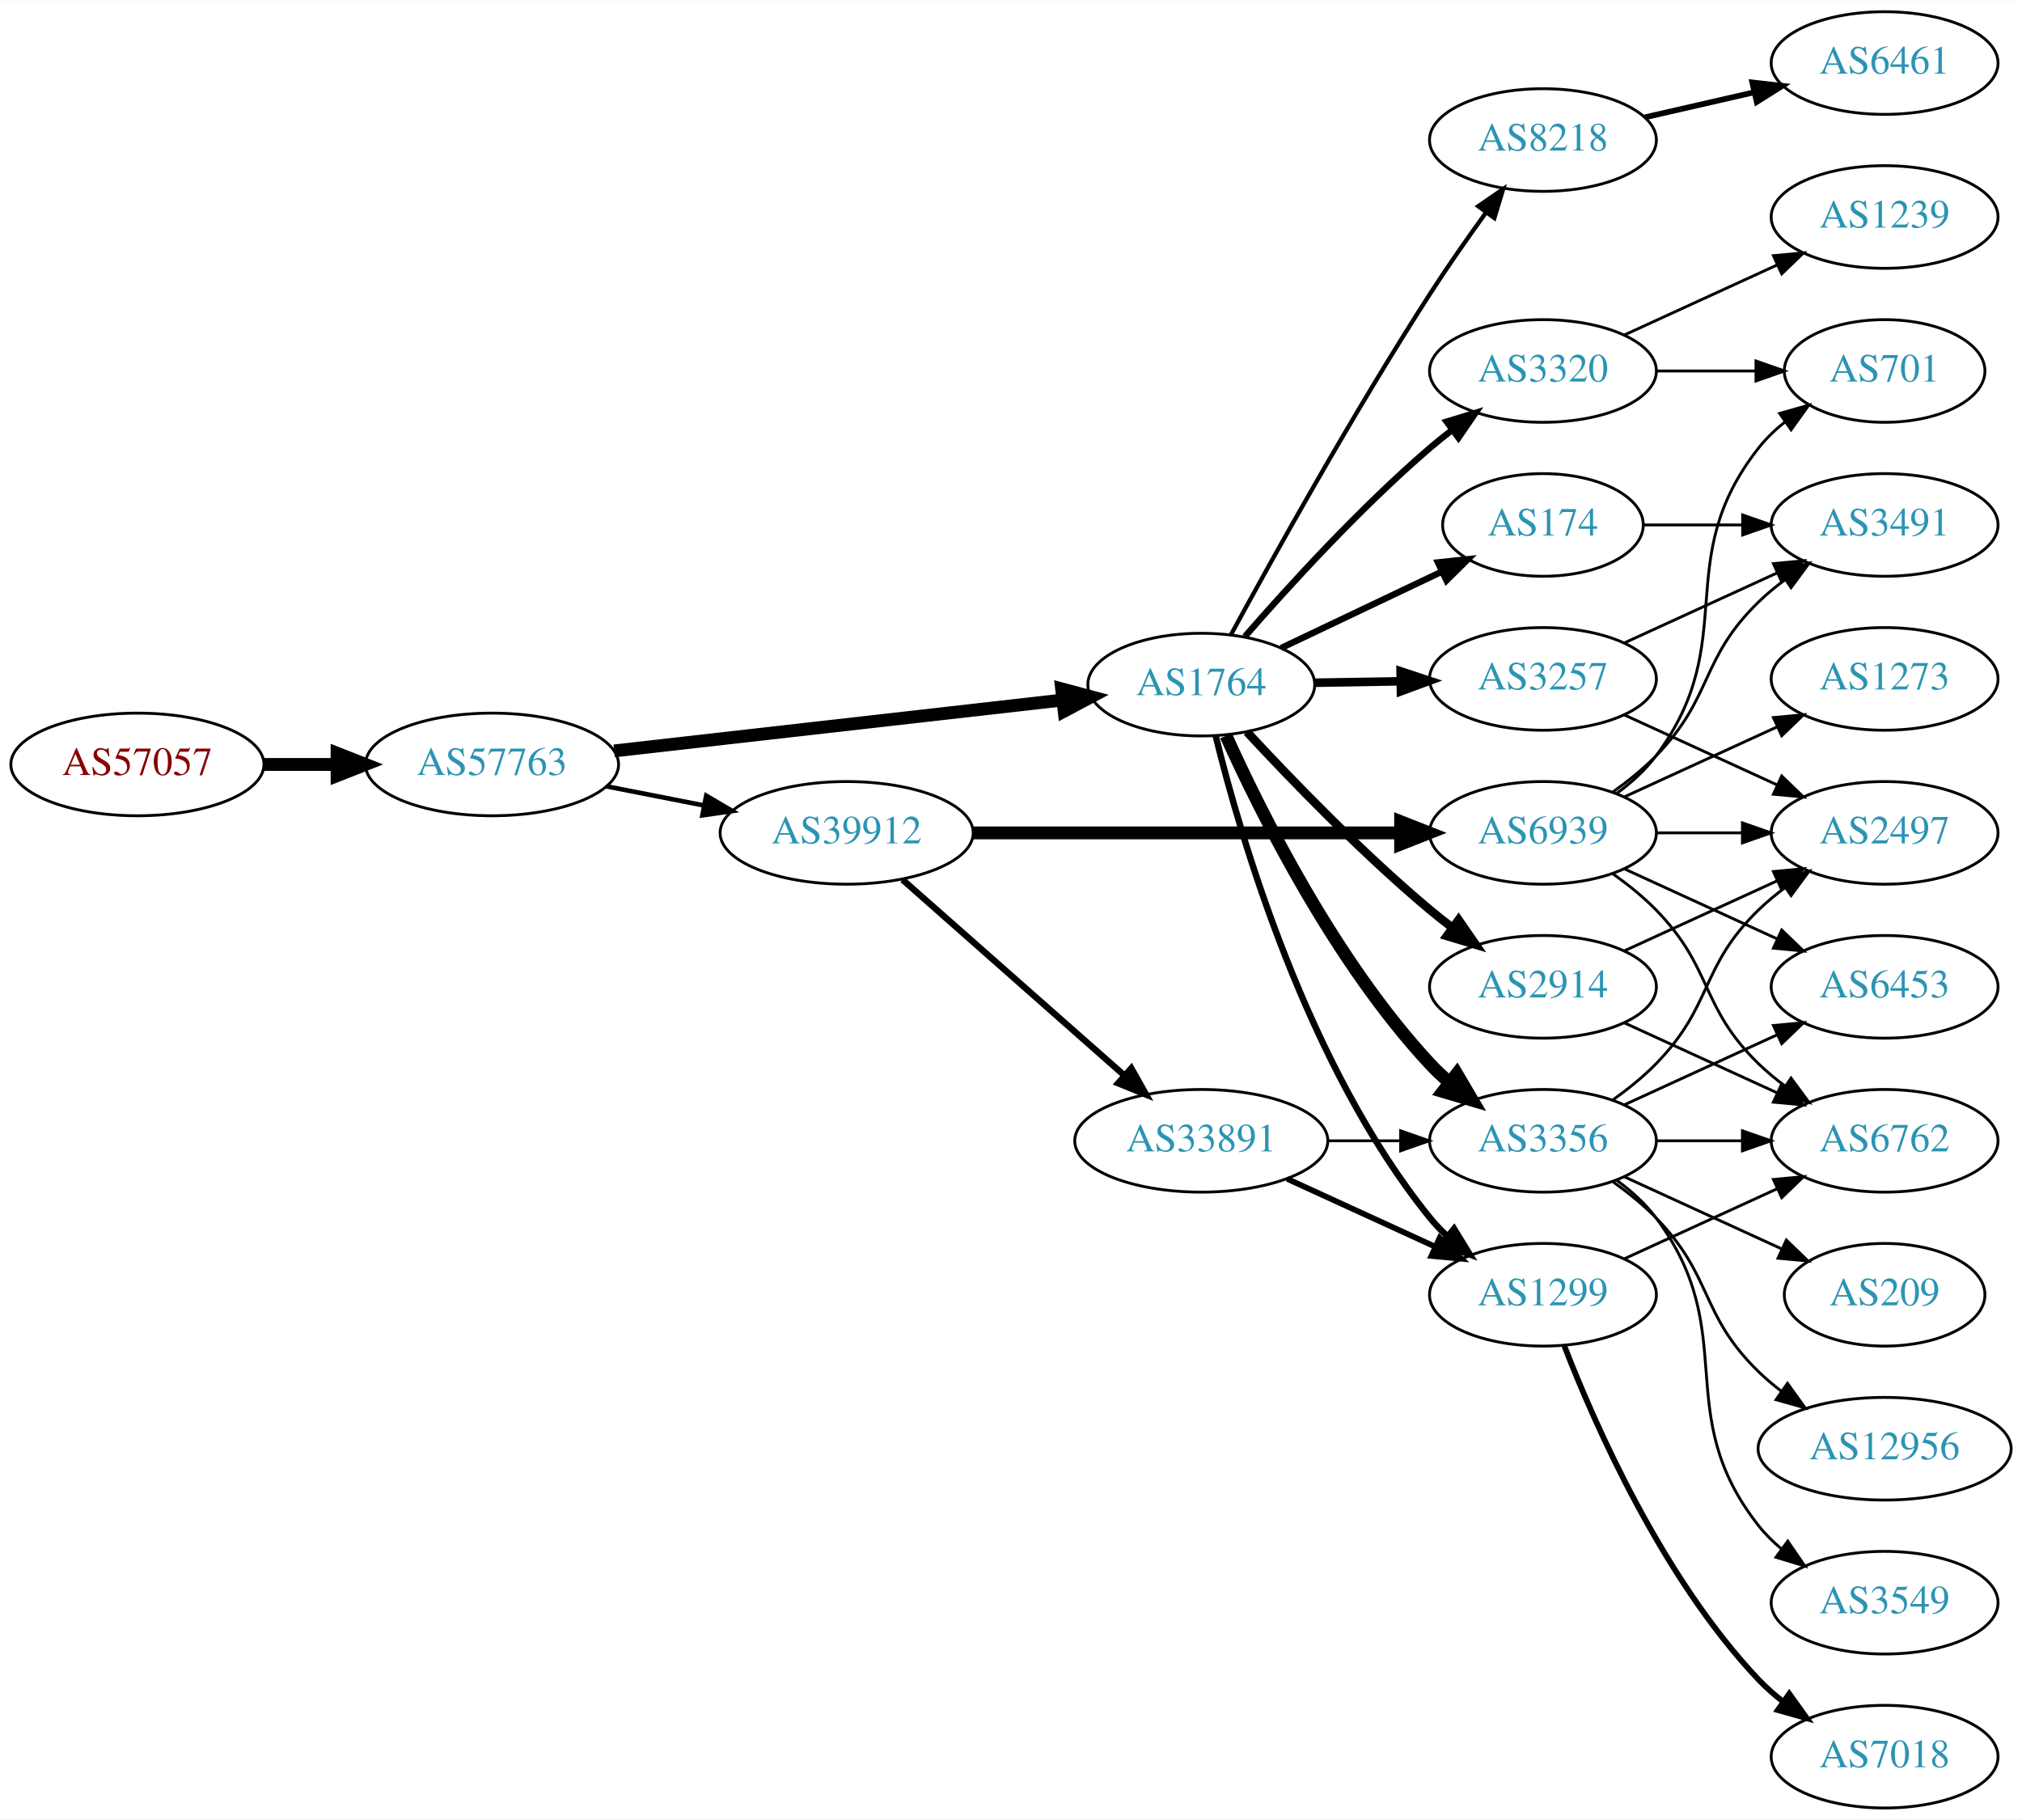
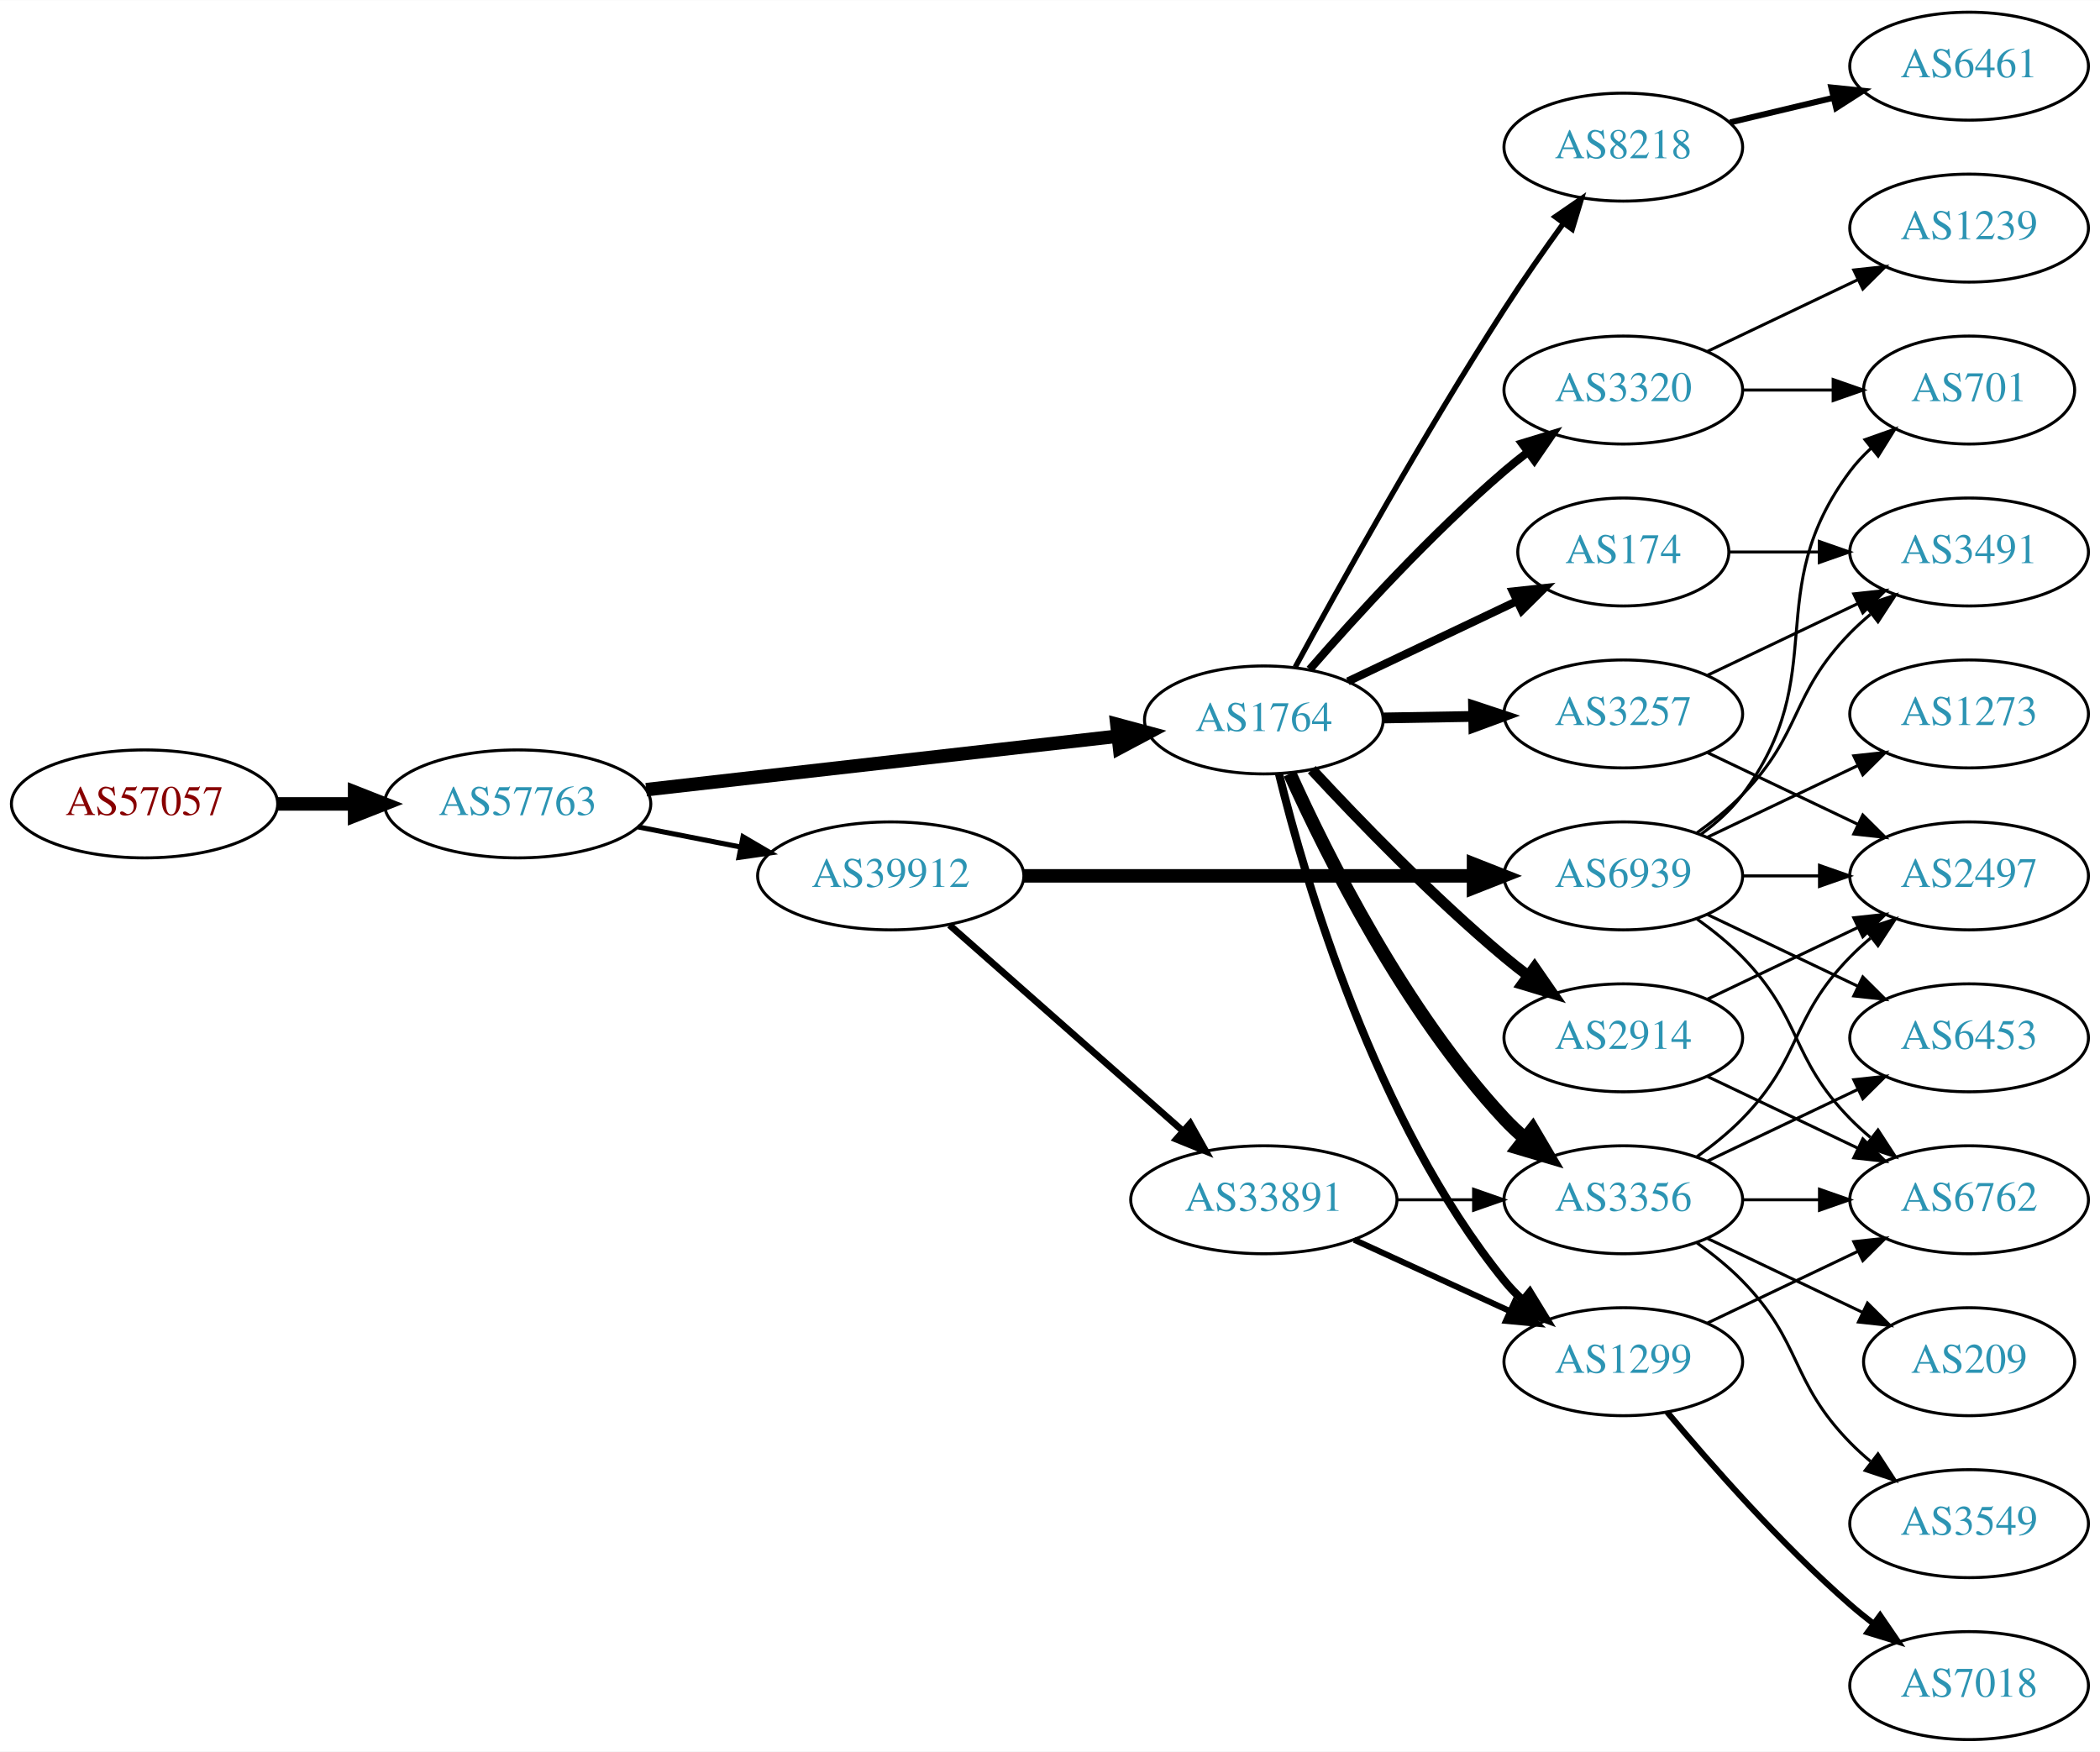
- <svg xmlns="http://www.w3.org/2000/svg" xmlns:xlink="http://www.w3.org/1999/xlink" width="709pt" height="638pt" viewBox="0.00 0.00 709.25 638.00">
-   <g id="graph0" class="graph" transform="scale(1 1) rotate(0) translate(4 634)">
-     <polygon fill="white" stroke="none" points="-4,4 -4,-634 705.254,-634 705.254,4 -4,4" />
+ <svg xmlns="http://www.w3.org/2000/svg" xmlns:xlink="http://www.w3.org/1999/xlink" width="700pt" height="584pt" viewBox="0.00 0.00 700.15 584.00">
+   <g id="graph0" class="graph" transform="scale(1 1) rotate(0) translate(4 580)">
+     <polygon fill="white" stroke="none" points="-4,4 -4,-580 696.155,-580 696.155,4 -4,4" />
    <g id="node1" class="node">
      <g id="a_node1">
        <a xlink:href="/asn/57057" xlink:title="AS57057 ~ AVALON Computersystem Ges.m.b.H. [AT]">
-           <ellipse fill="#ffffff" stroke="black" cx="44.196" cy="-366" rx="44.393" ry="18" />
-           <text text-anchor="middle" x="44.196" y="-362.3" font-family="Times,serif" font-size="14.00" fill="#880000">AS57057</text>
+           <ellipse fill="#ffffff" stroke="black" cx="44.196" cy="-312" rx="44.393" ry="18" />
+           <text text-anchor="middle" x="44.196" y="-308.3" font-family="Times,serif" font-size="14.00" fill="#880000">AS57057</text>
        </a>
      </g>
    </g>
    <g id="node2" class="node">
      <g id="a_node2">
        <a xlink:href="/asn/57763" xlink:title="AS57763 ~ SelfNet Internet Ges.m.b.H. [AT]">
-           <ellipse fill="#ffffff" stroke="black" cx="168.588" cy="-366" rx="44.393" ry="18" />
-           <text text-anchor="middle" x="168.588" y="-362.3" font-family="Times,serif" font-size="14.00" fill="#2c94b3">AS57763</text>
+           <ellipse fill="#ffffff" stroke="black" cx="168.588" cy="-312" rx="44.393" ry="18" />
+           <text text-anchor="middle" x="168.588" y="-308.3" font-family="Times,serif" font-size="14.00" fill="#2c94b3">AS57763</text>
        </a>
      </g>
    </g>
    <g id="edge1" class="edge">
-       <path fill="none" stroke="black" stroke-width="4.5" d="M88.692,-366C96.898,-366 105.569,-366 114.041,-366" />
-       <polygon fill="black" stroke="black" stroke-width="4.5" points="114.233,-369.938 124.233,-366 114.233,-362.063 114.233,-369.938" />
+       <path fill="none" stroke="black" stroke-width="4.5" d="M88.692,-312C96.898,-312 105.569,-312 114.041,-312" />
+       <polygon fill="black" stroke="black" stroke-width="4.5" points="114.233,-315.938 124.233,-312 114.233,-308.063 114.233,-315.938" />
    </g>
    <g id="node3" class="node">
      <g id="a_node3">
        <a xlink:href="/asn/1764" xlink:title="AS1764 ~ NEXTLAYER-AS [AT]">
-           <ellipse fill="#ffffff" stroke="black" cx="417.373" cy="-394" rx="39.794" ry="18" />
-           <text text-anchor="middle" x="417.373" y="-390.3" font-family="Times,serif" font-size="14.00" fill="#2c94b3">AS1764</text>
+           <ellipse fill="#ffffff" stroke="black" cx="417.373" cy="-340" rx="39.794" ry="18" />
+           <text text-anchor="middle" x="417.373" y="-336.3" font-family="Times,serif" font-size="14.00" fill="#2c94b3">AS1764</text>
        </a>
      </g>
    </g>
    <g id="edge2" class="edge">
-       <path fill="none" stroke="black" stroke-width="4.5" d="M211.452,-370.75C255.048,-375.696 323.221,-383.431 368.821,-388.605" />
-       <polygon fill="black" stroke="black" stroke-width="4.5" points="368.379,-392.517 378.759,-389.732 369.267,-384.693 368.379,-392.517" />
+       <path fill="none" stroke="black" stroke-width="4.5" d="M211.452,-316.75C255.048,-321.696 323.221,-329.431 368.821,-334.605" />
+       <polygon fill="black" stroke="black" stroke-width="4.5" points="368.379,-338.517 378.759,-335.732 369.267,-330.693 368.379,-338.517" />
    </g>
    <g id="node4" class="node">
      <g id="a_node4">
        <a xlink:href="/asn/39912" xlink:title="AS39912 ~ oja.at GmbH [AT]">
-           <ellipse fill="#ffffff" stroke="black" cx="292.98" cy="-342" rx="44.393" ry="18" />
-           <text text-anchor="middle" x="292.98" y="-338.3" font-family="Times,serif" font-size="14.00" fill="#2c94b3">AS39912</text>
+           <ellipse fill="#ffffff" stroke="black" cx="292.98" cy="-288" rx="44.393" ry="18" />
+           <text text-anchor="middle" x="292.98" y="-284.3" font-family="Times,serif" font-size="14.00" fill="#2c94b3">AS39912</text>
        </a>
      </g>
    </g>
    <g id="edge3" class="edge">
-       <path fill="none" stroke="black" stroke-width="1.62" d="M208.65,-358.34C219.58,-356.197 231.599,-353.84 243.024,-351.6" />
-       <polygon fill="black" stroke="black" stroke-width="1.62" points="243.73,-355.028 252.87,-349.669 242.383,-348.159 243.73,-355.028" />
+       <path fill="none" stroke="black" stroke-width="1.688" d="M208.65,-304.34C219.58,-302.197 231.599,-299.84 243.024,-297.6" />
+       <polygon fill="black" stroke="black" stroke-width="1.688" points="243.73,-301.028 252.87,-295.669 242.383,-294.159 243.73,-301.028" />
    </g>
    <g id="node5" class="node">
      <g id="a_node5">
-         <a xlink:href="/asn/1299" xlink:title="AS1299 ~ Telia Carrier [EU]">
-           <ellipse fill="#ffffff" stroke="black" cx="537.215" cy="-180" rx="39.794" ry="18" />
-           <text text-anchor="middle" x="537.215" y="-176.3" font-family="Times,serif" font-size="14.00" fill="#2c94b3">AS1299</text>
+         <a xlink:href="/asn/3257" xlink:title="AS3257 ~ GTT [DE]">
+           <ellipse fill="#ffffff" stroke="black" cx="537.215" cy="-342" rx="39.794" ry="18" />
+           <text text-anchor="middle" x="537.215" y="-338.3" font-family="Times,serif" font-size="14.00" fill="#2c94b3">AS3257</text>
        </a>
      </g>
    </g>
    <g id="edge4" class="edge">
-       <path fill="none" stroke="black" stroke-width="2.25" d="M422.415,-376.035C431.115,-340.547 454.407,-260.287 497.569,-207 499.404,-204.734 501.477,-202.576 503.686,-200.54" />
-       <polygon fill="black" stroke="black" stroke-width="2.25" points="506.036,-203.139 511.571,-194.105 501.611,-197.715 506.036,-203.139" />
+       <path fill="none" stroke="black" stroke-width="3.6" d="M457.285,-340.66C466.839,-340.823 477.188,-340.998 487.151,-341.167" />
+       <polygon fill="black" stroke="black" stroke-width="3.6" points="487.285,-344.67 497.343,-341.34 487.404,-337.671 487.285,-344.67" />
    </g>
    <g id="node6" class="node">
      <g id="a_node6">
        <a xlink:href="/asn/8218" xlink:title="AS8218 ~ legacy Neotelecoms [FR]">
-           <ellipse fill="#ffffff" stroke="black" cx="537.215" cy="-585" rx="39.794" ry="18" />
-           <text text-anchor="middle" x="537.215" y="-581.3" font-family="Times,serif" font-size="14.00" fill="#2c94b3">AS8218</text>
+           <ellipse fill="#ffffff" stroke="black" cx="537.215" cy="-531" rx="39.794" ry="18" />
+           <text text-anchor="middle" x="537.215" y="-527.3" font-family="Times,serif" font-size="14.00" fill="#2c94b3">AS8218</text>
        </a>
      </g>
    </g>
    <g id="edge5" class="edge">
-       <path fill="none" stroke="black" stroke-width="1.5" d="M427.844,-411.625C442.191,-438.027 470.624,-489.207 497.569,-531 503.723,-540.546 510.864,-550.741 517.32,-559.673" />
-       <polygon fill="black" stroke="black" stroke-width="1.5" points="514.522,-561.776 523.247,-567.787 520.175,-557.647 514.522,-561.776" />
+       <path fill="none" stroke="black" stroke-width="1.8" d="M427.844,-357.625C442.191,-384.027 470.624,-435.207 497.569,-477 503.723,-486.546 510.864,-496.741 517.32,-505.673" />
+       <polygon fill="black" stroke="black" stroke-width="1.8" points="514.522,-507.776 523.247,-513.787 520.175,-503.647 514.522,-507.776" />
    </g>
    <g id="node7" class="node">
      <g id="a_node7">
-         <a xlink:href="/asn/3356" xlink:title="AS3356 ~ Level 3 Parent, LLC [US]">
-           <ellipse fill="#ffffff" stroke="black" cx="537.215" cy="-234" rx="39.794" ry="18" />
-           <text text-anchor="middle" x="537.215" y="-230.3" font-family="Times,serif" font-size="14.00" fill="#2c94b3">AS3356</text>
+         <a xlink:href="/asn/1299" xlink:title="AS1299 ~ Telia Carrier [EU]">
+           <ellipse fill="#ffffff" stroke="black" cx="537.215" cy="-126" rx="39.794" ry="18" />
+           <text text-anchor="middle" x="537.215" y="-122.3" font-family="Times,serif" font-size="14.00" fill="#2c94b3">AS1299</text>
        </a>
      </g>
    </g>
    <g id="edge6" class="edge">
-       <path fill="none" stroke="black" stroke-width="4.5" d="M426.051,-376.064C438.286,-348.931 464.264,-296.82 497.569,-261 499.606,-258.808 501.85,-256.692 504.2,-254.674" />
-       <polygon fill="black" stroke="black" stroke-width="4.5" points="506.996,-257.487 512.45,-248.227 502.147,-251.282 506.996,-257.487" />
+       <path fill="none" stroke="black" stroke-width="2.7" d="M422.415,-322.035C431.115,-286.547 454.407,-206.287 497.569,-153 499.404,-150.734 501.477,-148.576 503.686,-146.54" />
+       <polygon fill="black" stroke="black" stroke-width="2.7" points="506.036,-149.139 511.571,-140.105 501.611,-143.715 506.036,-149.139" />
    </g>
    <g id="node8" class="node">
      <g id="a_node8">
        <a xlink:href="/asn/3320" xlink:title="AS3320 ~ DTAG [DE]">
-           <ellipse fill="#ffffff" stroke="black" cx="537.215" cy="-504" rx="39.794" ry="18" />
-           <text text-anchor="middle" x="537.215" y="-500.3" font-family="Times,serif" font-size="14.00" fill="#2c94b3">AS3320</text>
+           <ellipse fill="#ffffff" stroke="black" cx="537.215" cy="-450" rx="39.794" ry="18" />
+           <text text-anchor="middle" x="537.215" y="-446.3" font-family="Times,serif" font-size="14.00" fill="#2c94b3">AS3320</text>
        </a>
      </g>
    </g>
    <g id="edge7" class="edge">
-       <path fill="none" stroke="black" stroke-width="2.25" d="M432.661,-410.853C447.875,-428.329 473.086,-455.985 497.569,-477 500.053,-479.132 502.704,-481.258 505.41,-483.326" />
-       <polygon fill="black" stroke="black" stroke-width="2.25" points="503.442,-486.223 513.577,-489.309 507.579,-480.576 503.442,-486.223" />
+       <path fill="none" stroke="black" stroke-width="2.7" d="M432.661,-356.853C447.875,-374.329 473.086,-401.985 497.569,-423 500.053,-425.132 502.704,-427.258 505.41,-429.326" />
+       <polygon fill="black" stroke="black" stroke-width="2.7" points="503.442,-432.223 513.577,-435.309 507.579,-426.576 503.442,-432.223" />
    </g>
    <g id="node9" class="node">
      <g id="a_node9">
-         <a xlink:href="/asn/174" xlink:title="AS174 ~ Cogent Communications [US]">
-           <ellipse fill="#ffffff" stroke="black" cx="537.215" cy="-450" rx="35.194" ry="18" />
-           <text text-anchor="middle" x="537.215" y="-446.3" font-family="Times,serif" font-size="14.00" fill="#2c94b3">AS174</text>
+         <a xlink:href="/asn/3356" xlink:title="AS3356 ~ Level 3 Parent, LLC [US]">
+           <ellipse fill="#ffffff" stroke="black" cx="537.215" cy="-180" rx="39.794" ry="18" />
+           <text text-anchor="middle" x="537.215" y="-176.3" font-family="Times,serif" font-size="14.00" fill="#2c94b3">AS3356</text>
        </a>
      </g>
    </g>
    <g id="edge8" class="edge">
-       <path fill="none" stroke="black" stroke-width="2.25" d="M445.408,-406.848C462.035,-414.749 483.509,-424.954 501.401,-433.456" />
-       <polygon fill="black" stroke="black" stroke-width="2.25" points="500.384,-436.848 510.918,-437.979 503.388,-430.525 500.384,-436.848" />
+       <path fill="none" stroke="black" stroke-width="4.5" d="M426.051,-322.064C438.286,-294.931 464.264,-242.82 497.569,-207 499.606,-204.808 501.85,-202.692 504.2,-200.674" />
+       <polygon fill="black" stroke="black" stroke-width="4.5" points="506.996,-203.487 512.45,-194.227 502.147,-197.282 506.996,-203.487" />
    </g>
    <g id="node10" class="node">
      <g id="a_node10">
-         <a xlink:href="/asn/3257" xlink:title="AS3257 ~ GTT [DE]">
-           <ellipse fill="#ffffff" stroke="black" cx="537.215" cy="-396" rx="39.794" ry="18" />
-           <text text-anchor="middle" x="537.215" y="-392.3" font-family="Times,serif" font-size="14.00" fill="#2c94b3">AS3257</text>
+         <a xlink:href="/asn/174" xlink:title="AS174 ~ Cogent Communications [US]">
+           <ellipse fill="#ffffff" stroke="black" cx="537.215" cy="-396" rx="35.194" ry="18" />
+           <text text-anchor="middle" x="537.215" y="-392.3" font-family="Times,serif" font-size="14.00" fill="#2c94b3">AS174</text>
        </a>
      </g>
    </g>
    <g id="edge9" class="edge">
-       <path fill="none" stroke="black" stroke-width="3" d="M457.285,-394.66C466.839,-394.823 477.188,-394.998 487.151,-395.167" />
-       <polygon fill="black" stroke="black" stroke-width="3" points="487.285,-398.67 497.343,-395.34 487.404,-391.671 487.285,-398.67" />
+       <path fill="none" stroke="black" stroke-width="2.7" d="M445.408,-352.848C462.035,-360.749 483.509,-370.954 501.401,-379.456" />
+       <polygon fill="black" stroke="black" stroke-width="2.7" points="500.384,-382.848 510.918,-383.979 503.388,-376.525 500.384,-382.848" />
    </g>
    <g id="node11" class="node">
      <g id="a_node11">
        <a xlink:href="/asn/2914" xlink:title="AS2914 ~ NTT America, Inc. [US]">
+           <ellipse fill="#ffffff" stroke="black" cx="537.215" cy="-234" rx="39.794" ry="18" />
+           <text text-anchor="middle" x="537.215" y="-230.3" font-family="Times,serif" font-size="14.00" fill="#2c94b3">AS2914</text>
+         </a>
+       </g>
+     </g>
+     <g id="edge10" class="edge">
+       <path fill="none" stroke="black" stroke-width="3.6" d="M433.379,-323.419C448.763,-306.819 473.743,-280.946 497.569,-261 500.079,-258.898 502.748,-256.794 505.466,-254.74" />
+       <polygon fill="black" stroke="black" stroke-width="3.6" points="507.629,-257.495 513.651,-248.778 503.507,-251.837 507.629,-257.495" />
+     </g>
+     <g id="node22" class="node">
+       <g id="a_node22">
+         <a xlink:href="/asn/6939" xlink:title="AS6939 ~ Hurricane Electric LLC [US]">
          <ellipse fill="#ffffff" stroke="black" cx="537.215" cy="-288" rx="39.794" ry="18" />
-           <text text-anchor="middle" x="537.215" y="-284.3" font-family="Times,serif" font-size="14.00" fill="#2c94b3">AS2914</text>
-         </a>
-       </g>
-     </g>
-     <g id="edge10" class="edge">
-       <path fill="none" stroke="black" stroke-width="3" d="M433.379,-377.419C448.763,-360.819 473.743,-334.946 497.569,-315 500.079,-312.898 502.748,-310.794 505.466,-308.74" />
-       <polygon fill="black" stroke="black" stroke-width="3" points="507.629,-311.495 513.651,-302.778 503.507,-305.837 507.629,-311.495" />
+           <text text-anchor="middle" x="537.215" y="-284.3" font-family="Times,serif" font-size="14.00" fill="#2c94b3">AS6939</text>
+         </a>
+       </g>
+     </g>
+     <g id="edge26" class="edge">
+       <path fill="none" stroke="black" stroke-width="4.5" d="M337.287,-288C379.366,-288 443.174,-288 487.119,-288" />
+       <polygon fill="black" stroke="black" stroke-width="4.5" points="487.283,-291.938 497.283,-288 487.283,-284.063 487.283,-291.938" />
    </g>
    <g id="node23" class="node">
      <g id="a_node23">
-         <a xlink:href="/asn/6939" xlink:title="AS6939 ~ Hurricane Electric LLC [US]">
-           <ellipse fill="#ffffff" stroke="black" cx="537.215" cy="-342" rx="39.794" ry="18" />
-           <text text-anchor="middle" x="537.215" y="-338.3" font-family="Times,serif" font-size="14.00" fill="#2c94b3">AS6939</text>
+         <a xlink:href="/asn/33891" xlink:title="AS33891 ~ CORE-BACKBONE GMBH GLOBAL NETWORK [DE]">
+           <ellipse fill="#ffffff" stroke="black" cx="417.373" cy="-180" rx="44.393" ry="18" />
+           <text text-anchor="middle" x="417.373" y="-176.3" font-family="Times,serif" font-size="14.00" fill="#2c94b3">AS33891</text>
        </a>
      </g>
    </g>
    <g id="edge27" class="edge">
-       <path fill="none" stroke="black" stroke-width="4.5" d="M337.287,-342C379.366,-342 443.174,-342 487.119,-342" />
-       <polygon fill="black" stroke="black" stroke-width="4.5" points="487.283,-345.938 497.283,-342 487.283,-338.063 487.283,-345.938" />
-     </g>
-     <g id="node24" class="node">
-       <g id="a_node24">
-         <a xlink:href="/asn/33891" xlink:title="AS33891 ~ CORE-BACKBONE GMBH GLOBAL NETWORK [DE]">
-           <ellipse fill="#ffffff" stroke="black" cx="417.373" cy="-234" rx="44.393" ry="18" />
-           <text text-anchor="middle" x="417.373" y="-230.3" font-family="Times,serif" font-size="14.00" fill="#2c94b3">AS33891</text>
-         </a>
-       </g>
-     </g>
-     <g id="edge28" class="edge">
-       <path fill="none" stroke="black" stroke-width="2.25" d="M312.569,-325.597C333.267,-307.333 366.873,-277.678 390.218,-257.079" />
-       <polygon fill="black" stroke="black" stroke-width="2.25" points="392.827,-259.444 398.01,-250.203 388.196,-254.195 392.827,-259.444" />
-     </g>
-     <g id="node14" class="node">
-       <g id="a_node14">
-         <a xlink:href="/asn/6762" xlink:title="AS6762 ~ TELECOM ITALIA SPARKLE S.p.A. [IT]">
-           <ellipse fill="#ffffff" stroke="black" cx="657.058" cy="-234" rx="39.794" ry="18" />
-           <text text-anchor="middle" x="657.058" y="-230.3" font-family="Times,serif" font-size="14.00" fill="#2c94b3">AS6762</text>
-         </a>
-       </g>
-     </g>
-     <g id="edge22" class="edge">
-       <path fill="none" stroke="black" d="M565.844,-192.661C581.801,-199.973 602.072,-209.261 619.354,-217.181" />
-       <polygon fill="black" stroke="black" points="618.053,-220.435 628.602,-221.419 620.969,-214.071 618.053,-220.435" />
-     </g>
-     <g id="node22" class="node">
-       <g id="a_node22">
-         <a xlink:href="/asn/7018" xlink:title="AS7018 ~ AT&amp;T Services, Inc. [US]">
-           <ellipse fill="#ffffff" stroke="black" cx="657.058" cy="-18" rx="39.794" ry="18" />
-           <text text-anchor="middle" x="657.058" y="-14.3" font-family="Times,serif" font-size="14.00" fill="#2c94b3">AS7018</text>
-         </a>
-       </g>
-     </g>
-     <g id="edge23" class="edge">
-       <path fill="none" stroke="black" stroke-width="2" d="M544.738,-162.006C555.489,-134.272 579.146,-80.571 612.862,-45 615.447,-42.272 618.365,-39.706 621.433,-37.323" />
-       <polygon fill="black" stroke="black" stroke-width="2" points="623.612,-40.069 629.782,-31.457 619.587,-34.342 623.612,-40.069" />
+       <path fill="none" stroke="black" stroke-width="2.25" d="M312.569,-271.597C333.267,-253.333 366.873,-223.678 390.218,-203.079" />
+       <polygon fill="black" stroke="black" stroke-width="2.25" points="392.827,-205.444 398.01,-196.203 388.196,-200.195 392.827,-205.444" />
+     </g>
+     <g id="node15" class="node">
+       <g id="a_node15">
+         <a xlink:href="/asn/2497" xlink:title="AS2497 ~ Internet Initiative Japan Inc. [JP]">
+           <ellipse fill="#ffffff" stroke="black" cx="652.508" cy="-288" rx="39.794" ry="18" />
+           <text text-anchor="middle" x="652.508" y="-284.3" font-family="Times,serif" font-size="14.00" fill="#2c94b3">AS2497</text>
+         </a>
+       </g>
+     </g>
+     <g id="edge20" class="edge">
+       <path fill="none" stroke="black" d="M565.352,-329.066C580.346,-321.919 599.167,-312.948 615.39,-305.215" />
+       <polygon fill="black" stroke="black" points="617.072,-308.291 624.593,-300.829 614.06,-301.972 617.072,-308.291" />
+     </g>
+     <g id="node20" class="node">
+       <g id="a_node20">
+         <a xlink:href="/asn/3491" xlink:title="AS3491 ~ PCCW Global, Inc. [US]">
+           <ellipse fill="#ffffff" stroke="black" cx="652.508" cy="-396" rx="39.794" ry="18" />
+           <text text-anchor="middle" x="652.508" y="-392.3" font-family="Times,serif" font-size="14.00" fill="#2c94b3">AS3491</text>
+         </a>
+       </g>
+     </g>
+     <g id="edge19" class="edge">
+       <path fill="none" stroke="black" d="M565.352,-354.934C580.346,-362.081 599.167,-371.052 615.39,-378.785" />
+       <polygon fill="black" stroke="black" points="614.06,-382.028 624.593,-383.171 617.072,-375.709 614.06,-382.028" />
    </g>
    <g id="node12" class="node">
      <g id="a_node12">
        <a xlink:href="/asn/6461" xlink:title="AS6461 ~ Zayo Bandwidth [US]">
-           <ellipse fill="#ffffff" stroke="black" cx="657.058" cy="-612" rx="39.794" ry="18" />
-           <text text-anchor="middle" x="657.058" y="-608.3" font-family="Times,serif" font-size="14.00" fill="#2c94b3">AS6461</text>
+           <ellipse fill="#ffffff" stroke="black" cx="652.508" cy="-558" rx="39.794" ry="18" />
+           <text text-anchor="middle" x="652.508" y="-554.3" font-family="Times,serif" font-size="14.00" fill="#2c94b3">AS6461</text>
        </a>
      </g>
    </g>
    <g id="edge11" class="edge">
-       <path fill="none" stroke="black" stroke-width="2" d="M572.934,-592.955C584.934,-595.704 598.555,-598.825 611.248,-601.733" />
-       <polygon fill="black" stroke="black" stroke-width="2" points="610.65,-605.187 621.179,-604.009 612.214,-598.364 610.65,-605.187" />
+       <path fill="none" stroke="black" stroke-width="2" d="M572.822,-539.248C583.694,-541.838 595.848,-544.735 607.291,-547.462" />
+       <polygon fill="black" stroke="black" stroke-width="2" points="606.574,-550.889 617.113,-549.803 608.197,-544.08 606.574,-550.889" />
+     </g>
+     <g id="node17" class="node">
+       <g id="a_node17">
+         <a xlink:href="/asn/6762" xlink:title="AS6762 ~ TELECOM ITALIA SPARKLE S.p.A. [IT]">
+           <ellipse fill="#ffffff" stroke="black" cx="652.508" cy="-180" rx="39.794" ry="18" />
+           <text text-anchor="middle" x="652.508" y="-176.3" font-family="Times,serif" font-size="14.00" fill="#2c94b3">AS6762</text>
+         </a>
+       </g>
+     </g>
+     <g id="edge24" class="edge">
+       <path fill="none" stroke="black" d="M565.352,-138.934C580.346,-146.081 599.167,-155.052 615.39,-162.785" />
+       <polygon fill="black" stroke="black" points="614.06,-166.028 624.593,-167.171 617.072,-159.709 614.06,-166.028" />
+     </g>
+     <g id="node21" class="node">
+       <g id="a_node21">
+         <a xlink:href="/asn/7018" xlink:title="AS7018 ~ AT&amp;T Services, Inc. [US]">
+           <ellipse fill="#ffffff" stroke="black" cx="652.508" cy="-18" rx="39.794" ry="18" />
+           <text text-anchor="middle" x="652.508" y="-14.3" font-family="Times,serif" font-size="14.00" fill="#2c94b3">AS7018</text>
+         </a>
+       </g>
+     </g>
+     <g id="edge23" class="edge">
+       <path fill="none" stroke="black" stroke-width="2" d="M551.845,-109.183C566.128,-92.071 589.674,-65.255 612.862,-45 615.327,-42.846 617.966,-40.706 620.663,-38.628" />
+       <polygon fill="black" stroke="black" stroke-width="2" points="622.836,-41.375 628.817,-32.63 618.688,-35.736 622.836,-41.375" />
    </g>
    <g id="node13" class="node">
      <g id="a_node13">
-         <a xlink:href="/asn/12956" xlink:title="AS12956 ~ TELXIUS [ES]">
-           <ellipse fill="#ffffff" stroke="black" cx="657.058" cy="-126" rx="44.393" ry="18" />
-           <text text-anchor="middle" x="657.058" y="-122.3" font-family="Times,serif" font-size="14.00" fill="#2c94b3">AS12956</text>
+         <a xlink:href="/asn/701" xlink:title="AS701 ~ UUNET [US]">
+           <ellipse fill="#ffffff" stroke="black" cx="652.508" cy="-450" rx="35.194" ry="18" />
+           <text text-anchor="middle" x="652.508" y="-446.3" font-family="Times,serif" font-size="14.00" fill="#2c94b3">AS701</text>
        </a>
      </g>
    </g>
    <g id="edge12" class="edge">
-       <path fill="none" stroke="black" d="M561.809,-219.611C567.065,-215.852 572.397,-211.563 576.862,-207 597.034,-186.383 592.168,-173.094 612.862,-153 615.348,-150.586 618.085,-148.278 620.938,-146.1" />
-       <polygon fill="black" stroke="black" points="622.993,-148.934 629.174,-140.329 618.976,-143.202 622.993,-148.934" />
+       <path fill="none" stroke="black" d="M576.887,-450C586.593,-450 597.083,-450 607.046,-450" />
+       <polygon fill="black" stroke="black" points="607.183,-453.5 617.183,-450 607.183,-446.5 607.183,-453.5" />
+     </g>
+     <g id="node14" class="node">
+       <g id="a_node14">
+         <a xlink:href="/asn/1239" xlink:title="AS1239 ~ Sprint [US]">
+           <ellipse fill="#ffffff" stroke="black" cx="652.508" cy="-504" rx="39.794" ry="18" />
+           <text text-anchor="middle" x="652.508" y="-500.3" font-family="Times,serif" font-size="14.00" fill="#2c94b3">AS1239</text>
+         </a>
+       </g>
    </g>
    <g id="edge13" class="edge">
-       <path fill="none" stroke="black" d="M577.128,-234C586.681,-234 597.031,-234 606.993,-234" />
-       <polygon fill="black" stroke="black" points="607.186,-237.5 617.186,-234 607.186,-230.5 607.186,-237.5" />
-     </g>
-     <g id="node15" class="node">
-       <g id="a_node15">
-         <a xlink:href="/asn/6453" xlink:title="AS6453 ~ TATA COMMUNICATIONS (AMERICA) INC [US]">
-           <ellipse fill="#ffffff" stroke="black" cx="657.058" cy="-288" rx="39.794" ry="18" />
-           <text text-anchor="middle" x="657.058" y="-284.3" font-family="Times,serif" font-size="14.00" fill="#2c94b3">AS6453</text>
-         </a>
-       </g>
+       <path fill="none" stroke="black" d="M565.352,-462.934C580.346,-470.081 599.167,-479.052 615.39,-486.785" />
+       <polygon fill="black" stroke="black" points="614.06,-490.028 624.593,-491.171 617.072,-483.709 614.06,-490.028" />
    </g>
    <g id="edge14" class="edge">
-       <path fill="none" stroke="black" d="M565.844,-246.661C581.801,-253.973 602.072,-263.261 619.354,-271.181" />
-       <polygon fill="black" stroke="black" points="618.053,-274.435 628.602,-275.419 620.969,-268.071 618.053,-274.435" />
+       <path fill="none" stroke="black" d="M561.809,-194.389C567.065,-198.148 572.397,-202.437 576.862,-207 597.034,-227.617 592.689,-240.383 612.862,-261 614.954,-263.139 617.238,-265.218 619.615,-267.21" />
+       <polygon fill="black" stroke="black" points="617.858,-270.275 627.914,-273.611 622.133,-264.732 617.858,-270.275" />
    </g>
    <g id="node16" class="node">
      <g id="a_node16">
        <a xlink:href="/asn/3549" xlink:title="AS3549 ~ Level 3 Parent, LLC [US]">
-           <ellipse fill="#ffffff" stroke="black" cx="657.058" cy="-72" rx="39.794" ry="18" />
-           <text text-anchor="middle" x="657.058" y="-68.3" font-family="Times,serif" font-size="14.00" fill="#2c94b3">AS3549</text>
+           <ellipse fill="#ffffff" stroke="black" cx="652.508" cy="-72" rx="39.794" ry="18" />
+           <text text-anchor="middle" x="652.508" y="-68.3" font-family="Times,serif" font-size="14.00" fill="#2c94b3">AS3549</text>
        </a>
      </g>
    </g>
    <g id="edge15" class="edge">
-       <path fill="none" stroke="black" d="M563.146,-220.118C568.222,-216.389 573.14,-211.984 576.862,-207 607.133,-166.458 581.563,-138.754 612.862,-99 615.187,-96.047 617.93,-93.33 620.889,-90.853" />
-       <polygon fill="black" stroke="black" points="623.082,-93.585 629.086,-84.855 618.949,-87.936 623.082,-93.585" />
-     </g>
-     <g id="node17" class="node">
-       <g id="a_node17">
-         <a xlink:href="/asn/2497" xlink:title="AS2497 ~ Internet Initiative Japan Inc. [JP]">
-           <ellipse fill="#ffffff" stroke="black" cx="657.058" cy="-342" rx="39.794" ry="18" />
-           <text text-anchor="middle" x="657.058" y="-338.3" font-family="Times,serif" font-size="14.00" fill="#2c94b3">AS2497</text>
-         </a>
-       </g>
+       <path fill="none" stroke="black" d="M561.809,-165.611C567.065,-161.852 572.397,-157.563 576.862,-153 597.034,-132.383 592.689,-119.617 612.862,-99 614.954,-96.861 617.238,-94.782 619.615,-92.79" />
+       <polygon fill="black" stroke="black" points="622.133,-95.268 627.914,-86.389 617.858,-89.725 622.133,-95.268" />
    </g>
    <g id="edge16" class="edge">
-       <path fill="none" stroke="black" d="M561.809,-248.389C567.065,-252.148 572.397,-256.437 576.862,-261 597.034,-281.617 592.168,-294.906 612.862,-315 615.707,-317.763 618.881,-320.386 622.181,-322.834" />
-       <polygon fill="black" stroke="black" points="620.297,-325.786 630.529,-328.538 624.246,-320.006 620.297,-325.786" />
+       <path fill="none" stroke="black" d="M576.887,-180C585.09,-180 593.854,-180 602.386,-180" />
+       <polygon fill="black" stroke="black" points="602.626,-183.5 612.626,-180 602.626,-176.5 602.626,-183.5" />
    </g>
    <g id="node18" class="node">
      <g id="a_node18">
-         <a xlink:href="/asn/209" xlink:title="AS209 ~ CenturyLink Communications, LLC [US]">
-           <ellipse fill="#ffffff" stroke="black" cx="657.058" cy="-180" rx="35.194" ry="18" />
-           <text text-anchor="middle" x="657.058" y="-176.3" font-family="Times,serif" font-size="14.00" fill="#2c94b3">AS209</text>
+         <a xlink:href="/asn/6453" xlink:title="AS6453 ~ TATA COMMUNICATIONS (AMERICA) INC [US]">
+           <ellipse fill="#ffffff" stroke="black" cx="652.508" cy="-234" rx="39.794" ry="18" />
+           <text text-anchor="middle" x="652.508" y="-230.3" font-family="Times,serif" font-size="14.00" fill="#2c94b3">AS6453</text>
        </a>
      </g>
    </g>
    <g id="edge17" class="edge">
-       <path fill="none" stroke="black" d="M565.844,-221.339C582.26,-213.817 603.242,-204.202 620.839,-196.139" />
-       <polygon fill="black" stroke="black" points="622.583,-199.189 630.216,-191.842 619.667,-192.826 622.583,-199.189" />
+       <path fill="none" stroke="black" d="M565.352,-192.934C580.346,-200.081 599.167,-209.052 615.39,-216.785" />
+       <polygon fill="black" stroke="black" points="614.06,-220.028 624.593,-221.171 617.072,-213.709 614.06,-220.028" />
    </g>
    <g id="node19" class="node">
      <g id="a_node19">
-         <a xlink:href="/asn/1239" xlink:title="AS1239 ~ Sprint [US]">
-           <ellipse fill="#ffffff" stroke="black" cx="657.058" cy="-558" rx="39.794" ry="18" />
-           <text text-anchor="middle" x="657.058" y="-554.3" font-family="Times,serif" font-size="14.00" fill="#2c94b3">AS1239</text>
+         <a xlink:href="/asn/209" xlink:title="AS209 ~ CenturyLink Communications, LLC [US]">
+           <ellipse fill="#ffffff" stroke="black" cx="652.508" cy="-126" rx="35.194" ry="18" />
+           <text text-anchor="middle" x="652.508" y="-122.3" font-family="Times,serif" font-size="14.00" fill="#2c94b3">AS209</text>
        </a>
      </g>
    </g>
    <g id="edge18" class="edge">
-       <path fill="none" stroke="black" d="M565.844,-516.661C581.801,-523.973 602.072,-533.261 619.354,-541.181" />
-       <polygon fill="black" stroke="black" points="618.053,-544.435 628.602,-545.419 620.969,-538.071 618.053,-544.435" />
-     </g>
-     <g id="node20" class="node">
-       <g id="a_node20">
-         <a xlink:href="/asn/701" xlink:title="AS701 ~ UUNET [US]">
-           <ellipse fill="#ffffff" stroke="black" cx="657.058" cy="-504" rx="35.194" ry="18" />
-           <text text-anchor="middle" x="657.058" y="-500.3" font-family="Times,serif" font-size="14.00" fill="#2c94b3">AS701</text>
-         </a>
-       </g>
-     </g>
-     <g id="edge19" class="edge">
-       <path fill="none" stroke="black" d="M577.128,-504C588.215,-504 600.374,-504 611.756,-504" />
-       <polygon fill="black" stroke="black" points="611.938,-507.5 621.938,-504 611.938,-500.5 611.938,-507.5" />
-     </g>
-     <g id="node21" class="node">
-       <g id="a_node21">
-         <a xlink:href="/asn/3491" xlink:title="AS3491 ~ PCCW Global, Inc. [US]">
-           <ellipse fill="#ffffff" stroke="black" cx="657.058" cy="-450" rx="39.794" ry="18" />
-           <text text-anchor="middle" x="657.058" y="-446.3" font-family="Times,serif" font-size="14.00" fill="#2c94b3">AS3491</text>
-         </a>
-       </g>
-     </g>
-     <g id="edge26" class="edge">
-       <path fill="none" stroke="black" d="M572.617,-450C583.441,-450 595.608,-450 607.235,-450" />
-       <polygon fill="black" stroke="black" points="607.266,-453.5 617.266,-450 607.266,-446.5 607.266,-453.5" />
+       <path fill="none" stroke="black" d="M565.352,-167.066C580.783,-159.71 600.269,-150.423 616.804,-142.541" />
+       <polygon fill="black" stroke="black" points="618.625,-145.551 626.146,-138.089 615.613,-139.232 618.625,-145.551" />
+     </g>
+     <g id="edge25" class="edge">
+       <path fill="none" stroke="black" d="M572.514,-396C581.891,-396 592.242,-396 602.276,-396" />
+       <polygon fill="black" stroke="black" points="602.565,-399.5 612.565,-396 602.565,-392.5 602.565,-399.5" />
    </g>
    <g id="edge21" class="edge">
-       <path fill="none" stroke="black" d="M565.844,-383.339C581.801,-376.027 602.072,-366.739 619.354,-358.819" />
-       <polygon fill="black" stroke="black" points="620.969,-361.929 628.602,-354.581 618.053,-355.565 620.969,-361.929" />
-     </g>
-     <g id="edge20" class="edge">
-       <path fill="none" stroke="black" d="M565.844,-408.661C581.801,-415.973 602.072,-425.261 619.354,-433.181" />
-       <polygon fill="black" stroke="black" points="618.053,-436.435 628.602,-437.419 620.969,-430.071 618.053,-436.435" />
-     </g>
-     <g id="edge25" class="edge">
-       <path fill="none" stroke="black" d="M565.844,-275.339C581.801,-268.027 602.072,-258.739 619.354,-250.819" />
-       <polygon fill="black" stroke="black" points="620.969,-253.929 628.602,-246.581 618.053,-247.565 620.969,-253.929" />
-     </g>
-     <g id="edge24" class="edge">
-       <path fill="none" stroke="black" d="M565.844,-300.661C581.801,-307.973 602.072,-317.261 619.354,-325.181" />
-       <polygon fill="black" stroke="black" points="618.053,-328.435 628.602,-329.419 620.969,-322.071 618.053,-328.435" />
+       <path fill="none" stroke="black" d="M565.352,-246.934C580.346,-254.081 599.167,-263.052 615.39,-270.785" />
+       <polygon fill="black" stroke="black" points="614.06,-274.028 624.593,-275.171 617.072,-267.709 614.06,-274.028" />
+     </g>
+     <g id="edge22" class="edge">
+       <path fill="none" stroke="black" d="M565.352,-221.066C580.346,-213.919 599.167,-204.948 615.39,-197.215" />
+       <polygon fill="black" stroke="black" points="617.072,-200.291 624.593,-192.829 614.06,-193.972 617.072,-200.291" />
    </g>
    <g id="edge31" class="edge">
-       <path fill="none" stroke="black" d="M561.809,-327.611C567.065,-323.852 572.397,-319.563 576.862,-315 597.034,-294.383 592.168,-281.094 612.862,-261 615.707,-258.237 618.881,-255.614 622.181,-253.166" />
-       <polygon fill="black" stroke="black" points="624.246,-255.994 630.529,-247.462 620.297,-250.214 624.246,-255.994" />
+       <path fill="none" stroke="black" d="M563.146,-301.882C568.222,-305.611 573.14,-310.016 576.862,-315 607.133,-355.542 582.59,-382.458 612.862,-423 614.869,-425.689 617.225,-428.209 619.766,-430.546" />
+       <polygon fill="black" stroke="black" points="617.795,-433.452 627.782,-436.989 622.181,-427.996 617.795,-433.452" />
+     </g>
+     <g id="edge30" class="edge">
+       <path fill="none" stroke="black" d="M576.887,-288C585.09,-288 593.854,-288 602.386,-288" />
+       <polygon fill="black" stroke="black" points="602.626,-291.5 612.626,-288 602.626,-284.5 602.626,-291.5" />
+     </g>
+     <g id="edge28" class="edge">
+       <path fill="none" stroke="black" d="M561.809,-273.611C567.065,-269.852 572.397,-265.563 576.862,-261 597.034,-240.383 592.689,-227.617 612.862,-207 614.954,-204.861 617.238,-202.782 619.615,-200.79" />
+       <polygon fill="black" stroke="black" points="622.133,-203.268 627.914,-194.389 617.858,-197.725 622.133,-203.268" />
+     </g>
+     <g id="edge33" class="edge">
+       <path fill="none" stroke="black" d="M565.352,-275.066C580.346,-267.919 599.167,-258.948 615.39,-251.215" />
+       <polygon fill="black" stroke="black" points="617.072,-254.291 624.593,-246.829 614.06,-247.972 617.072,-254.291" />
    </g>
    <g id="edge29" class="edge">
-       <path fill="none" stroke="black" d="M565.844,-329.339C581.801,-322.027 602.072,-312.739 619.354,-304.819" />
-       <polygon fill="black" stroke="black" points="620.969,-307.929 628.602,-300.581 618.053,-301.565 620.969,-307.929" />
-     </g>
-     <g id="edge30" class="edge">
-       <path fill="none" stroke="black" d="M577.128,-342C586.681,-342 597.031,-342 606.993,-342" />
-       <polygon fill="black" stroke="black" points="607.186,-345.5 617.186,-342 607.186,-338.5 607.186,-345.5" />
-     </g>
-     <g id="edge33" class="edge">
-       <path fill="none" stroke="black" d="M563.146,-355.882C568.222,-359.611 573.14,-364.016 576.862,-369 607.133,-409.542 581.563,-437.246 612.862,-477 615.508,-480.361 618.697,-483.417 622.128,-486.161" />
-       <polygon fill="black" stroke="black" points="620.241,-489.113 630.435,-492 624.266,-483.386 620.241,-489.113" />
+       <path fill="none" stroke="black" d="M561.809,-302.389C567.065,-306.148 572.397,-310.437 576.862,-315 597.034,-335.617 592.689,-348.383 612.862,-369 614.954,-371.139 617.238,-373.218 619.615,-375.21" />
+       <polygon fill="black" stroke="black" points="617.858,-378.275 627.914,-381.611 622.133,-372.732 617.858,-378.275" />
+     </g>
+     <g id="node24" class="node">
+       <g id="a_node24">
+         <a xlink:href="/asn/1273" xlink:title="AS1273 ~ Vodafone Group PLC [EU]">
+           <ellipse fill="#ffffff" stroke="black" cx="652.508" cy="-342" rx="39.794" ry="18" />
+           <text text-anchor="middle" x="652.508" y="-338.3" font-family="Times,serif" font-size="14.00" fill="#2c94b3">AS1273</text>
+         </a>
+       </g>
    </g>
    <g id="edge32" class="edge">
-       <path fill="none" stroke="black" d="M561.809,-356.389C567.065,-360.148 572.397,-364.437 576.862,-369 597.034,-389.617 592.168,-402.906 612.862,-423 615.707,-425.763 618.881,-428.386 622.181,-430.834" />
-       <polygon fill="black" stroke="black" points="620.297,-433.786 630.529,-436.538 624.246,-428.006 620.297,-433.786" />
-     </g>
-     <g id="node25" class="node">
-       <g id="a_node25">
-         <a xlink:href="/asn/1273" xlink:title="AS1273 ~ Vodafone Group PLC [EU]">
-           <ellipse fill="#ffffff" stroke="black" cx="657.058" cy="-396" rx="39.794" ry="18" />
-           <text text-anchor="middle" x="657.058" y="-392.3" font-family="Times,serif" font-size="14.00" fill="#2c94b3">AS1273</text>
-         </a>
-       </g>
+       <path fill="none" stroke="black" d="M565.352,-300.934C580.346,-308.081 599.167,-317.052 615.39,-324.785" />
+       <polygon fill="black" stroke="black" points="614.06,-328.028 624.593,-329.171 617.072,-321.709 614.06,-328.028" />
    </g>
    <g id="edge34" class="edge">
-       <path fill="none" stroke="black" d="M565.844,-354.661C581.801,-361.973 602.072,-371.261 619.354,-379.181" />
-       <polygon fill="black" stroke="black" points="618.053,-382.435 628.602,-383.419 620.969,-376.071 618.053,-382.435" />
-     </g>
-     <g id="edge36" class="edge">
-       <path fill="none" stroke="black" stroke-width="2" d="M447.502,-220.652C463.113,-213.498 482.511,-204.609 499.183,-196.97" />
-       <polygon fill="black" stroke="black" stroke-width="2" points="501.002,-199.986 508.635,-192.638 498.086,-193.622 501.002,-199.986" />
+       <path fill="none" stroke="black" stroke-width="2" d="M447.502,-166.652C463.113,-159.498 482.511,-150.609 499.183,-142.97" />
+       <polygon fill="black" stroke="black" stroke-width="2" points="501.002,-145.986 508.635,-138.638 498.086,-139.622 501.002,-145.986" />
    </g>
    <g id="edge35" class="edge">
-       <path fill="none" stroke="black" d="M461.584,-234C469.896,-234 478.659,-234 487.141,-234" />
-       <polygon fill="black" stroke="black" points="487.3,-237.5 497.3,-234 487.3,-230.5 487.3,-237.5" />
+       <path fill="none" stroke="black" d="M461.584,-180C469.896,-180 478.659,-180 487.141,-180" />
+       <polygon fill="black" stroke="black" points="487.3,-183.5 497.3,-180 487.3,-176.5 487.3,-183.5" />
    </g>
  </g>
</svg>
